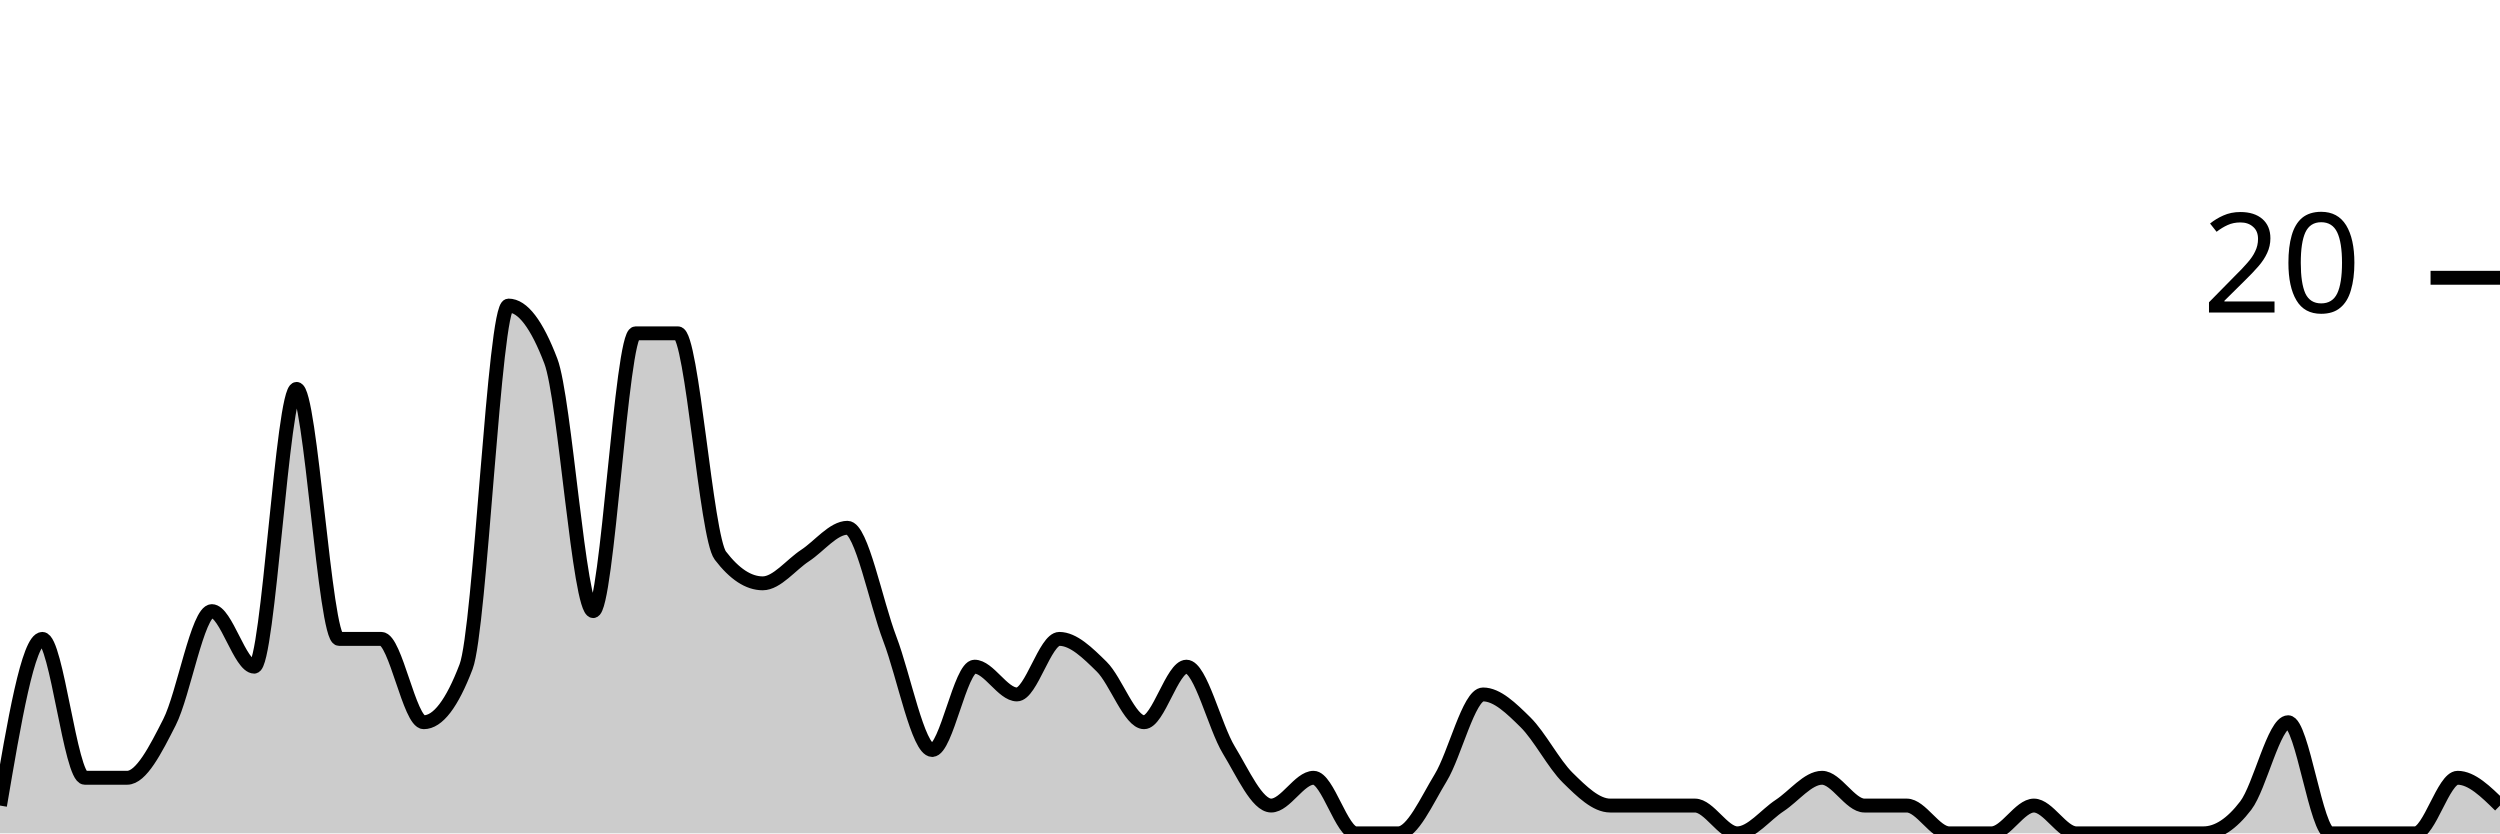
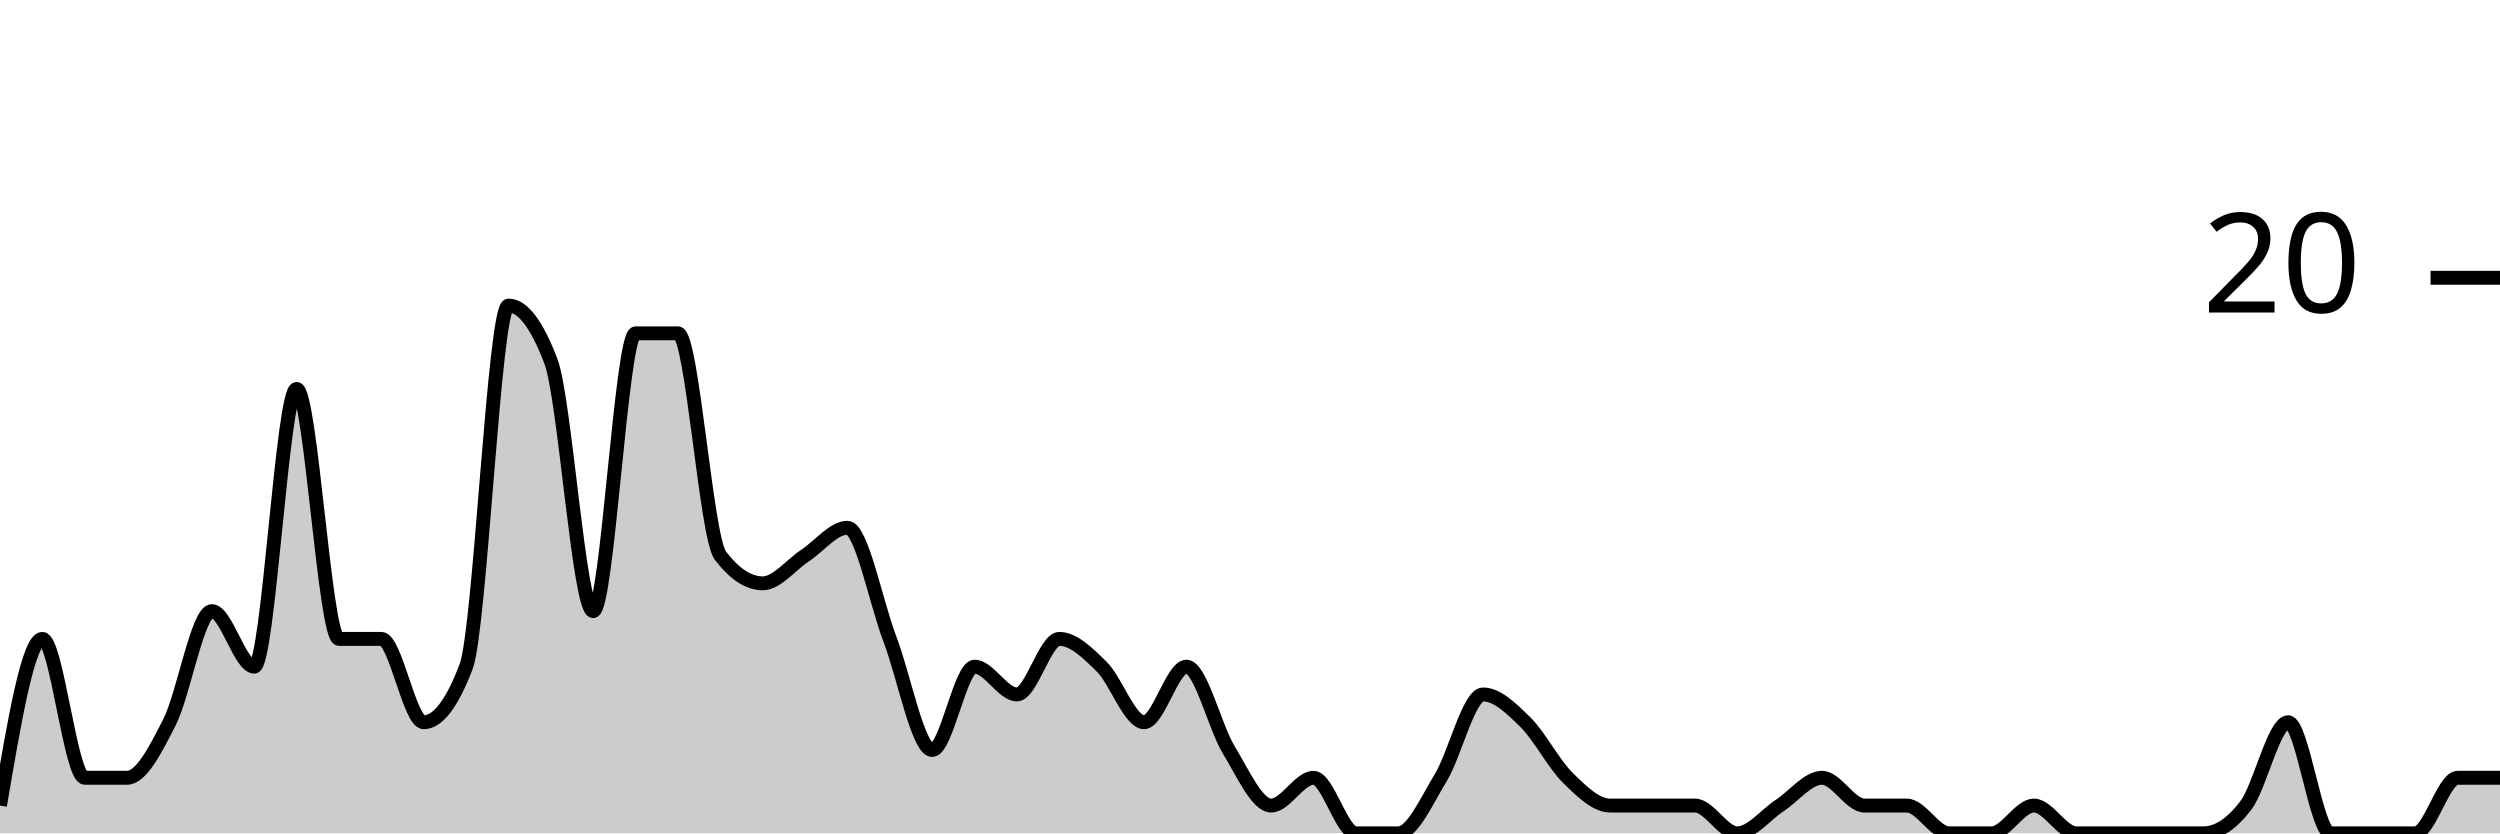
<svg xmlns="http://www.w3.org/2000/svg" viewBox="0 0 180 60">
  <g transform="translate(0,20)">
-     <path class="area" fill="rgba(0, 0, 0, 0.2)" d="M0,38C1.017,32,2.034,26,3.051,26C4.068,26,5.085,36,6.102,36C7.119,36,8.136,36,9.153,36C10.169,36,11.186,34,12.203,32C13.22,30,14.237,24,15.254,24C16.271,24,17.288,28,18.305,28C19.322,28,20.339,8,21.356,8C22.373,8,23.39,26,24.407,26C25.424,26,26.441,26,27.458,26C28.475,26,29.492,32,30.508,32C31.525,32,32.542,30.667,33.559,28C34.576,25.333,35.593,2,36.61,2C37.627,2,38.644,3.333,39.661,6C40.678,8.667,41.695,24,42.712,24C43.729,24,44.746,4,45.763,4C46.78,4,47.797,4,48.814,4C49.831,4,50.847,18.667,51.864,20C52.881,21.333,53.898,22,54.915,22C55.932,22,56.949,20.667,57.966,20C58.983,19.333,60,18,61.017,18C62.034,18,63.051,23.333,64.068,26C65.085,28.667,66.102,34,67.119,34C68.136,34,69.153,28,70.169,28C71.186,28,72.203,30,73.22,30C74.237,30,75.254,26,76.271,26C77.288,26,78.305,27,79.322,28C80.339,29,81.356,32,82.373,32C83.39,32,84.407,28,85.424,28C86.441,28,87.458,32.333,88.475,34C89.492,35.667,90.508,38,91.525,38C92.542,38,93.559,36,94.576,36C95.593,36,96.61,40,97.627,40C98.644,40,99.661,40,100.678,40C101.695,40,102.712,37.667,103.729,36C104.746,34.333,105.763,30,106.78,30C107.797,30,108.814,31,109.831,32C110.847,33,111.864,35,112.881,36C113.898,37,114.915,38,115.932,38C116.949,38,117.966,38,118.983,38C120,38,121.017,38,122.034,38C123.051,38,124.068,40,125.085,40C126.102,40,127.119,38.667,128.136,38C129.153,37.333,130.169,36,131.186,36C132.203,36,133.22,38,134.237,38C135.254,38,136.271,38,137.288,38C138.305,38,139.322,40,140.339,40C141.356,40,142.373,40,143.39,40C144.407,40,145.424,38,146.441,38C147.458,38,148.475,40,149.492,40C150.508,40,151.525,40,152.542,40C153.559,40,154.576,40,155.593,40C156.61,40,157.627,40,158.644,40C159.661,40,160.678,39.333,161.695,38C162.712,36.667,163.729,32,164.746,32C165.763,32,166.78,40,167.797,40C168.814,40,169.831,40,170.847,40C171.864,40,172.881,40,173.898,40C174.915,40,175.932,36,176.949,36C177.966,36,178.983,37,180,38L180,40C178.983,40,177.966,40,176.949,40C175.932,40,174.915,40,173.898,40C172.881,40,171.864,40,170.847,40C169.831,40,168.814,40,167.797,40C166.78,40,165.763,40,164.746,40C163.729,40,162.712,40,161.695,40C160.678,40,159.661,40,158.644,40C157.627,40,156.61,40,155.593,40C154.576,40,153.559,40,152.542,40C151.525,40,150.508,40,149.492,40C148.475,40,147.458,40,146.441,40C145.424,40,144.407,40,143.39,40C142.373,40,141.356,40,140.339,40C139.322,40,138.305,40,137.288,40C136.271,40,135.254,40,134.237,40C133.22,40,132.203,40,131.186,40C130.169,40,129.153,40,128.136,40C127.119,40,126.102,40,125.085,40C124.068,40,123.051,40,122.034,40C121.017,40,120,40,118.983,40C117.966,40,116.949,40,115.932,40C114.915,40,113.898,40,112.881,40C111.864,40,110.847,40,109.831,40C108.814,40,107.797,40,106.78,40C105.763,40,104.746,40,103.729,40C102.712,40,101.695,40,100.678,40C99.661,40,98.644,40,97.627,40C96.61,40,95.593,40,94.576,40C93.559,40,92.542,40,91.525,40C90.508,40,89.492,40,88.475,40C87.458,40,86.441,40,85.424,40C84.407,40,83.39,40,82.373,40C81.356,40,80.339,40,79.322,40C78.305,40,77.288,40,76.271,40C75.254,40,74.237,40,73.22,40C72.203,40,71.186,40,70.169,40C69.153,40,68.136,40,67.119,40C66.102,40,65.085,40,64.068,40C63.051,40,62.034,40,61.017,40C60,40,58.983,40,57.966,40C56.949,40,55.932,40,54.915,40C53.898,40,52.881,40,51.864,40C50.847,40,49.831,40,48.814,40C47.797,40,46.78,40,45.763,40C44.746,40,43.729,40,42.712,40C41.695,40,40.678,40,39.661,40C38.644,40,37.627,40,36.61,40C35.593,40,34.576,40,33.559,40C32.542,40,31.525,40,30.508,40C29.492,40,28.475,40,27.458,40C26.441,40,25.424,40,24.407,40C23.39,40,22.373,40,21.356,40C20.339,40,19.322,40,18.305,40C17.288,40,16.271,40,15.254,40C14.237,40,13.22,40,12.203,40C11.186,40,10.169,40,9.153,40C8.136,40,7.119,40,6.102,40C5.085,40,4.068,40,3.051,40C2.034,40,1.017,40,0,40Z" />
-     <path class="line" stroke="black" fill="none" d="M0,38C1.017,32,2.034,26,3.051,26C4.068,26,5.085,36,6.102,36C7.119,36,8.136,36,9.153,36C10.169,36,11.186,34,12.203,32C13.22,30,14.237,24,15.254,24C16.271,24,17.288,28,18.305,28C19.322,28,20.339,8,21.356,8C22.373,8,23.39,26,24.407,26C25.424,26,26.441,26,27.458,26C28.475,26,29.492,32,30.508,32C31.525,32,32.542,30.667,33.559,28C34.576,25.333,35.593,2,36.61,2C37.627,2,38.644,3.333,39.661,6C40.678,8.667,41.695,24,42.712,24C43.729,24,44.746,4,45.763,4C46.78,4,47.797,4,48.814,4C49.831,4,50.847,18.667,51.864,20C52.881,21.333,53.898,22,54.915,22C55.932,22,56.949,20.667,57.966,20C58.983,19.333,60,18,61.017,18C62.034,18,63.051,23.333,64.068,26C65.085,28.667,66.102,34,67.119,34C68.136,34,69.153,28,70.169,28C71.186,28,72.203,30,73.22,30C74.237,30,75.254,26,76.271,26C77.288,26,78.305,27,79.322,28C80.339,29,81.356,32,82.373,32C83.39,32,84.407,28,85.424,28C86.441,28,87.458,32.333,88.475,34C89.492,35.667,90.508,38,91.525,38C92.542,38,93.559,36,94.576,36C95.593,36,96.61,40,97.627,40C98.644,40,99.661,40,100.678,40C101.695,40,102.712,37.667,103.729,36C104.746,34.333,105.763,30,106.78,30C107.797,30,108.814,31,109.831,32C110.847,33,111.864,35,112.881,36C113.898,37,114.915,38,115.932,38C116.949,38,117.966,38,118.983,38C120,38,121.017,38,122.034,38C123.051,38,124.068,40,125.085,40C126.102,40,127.119,38.667,128.136,38C129.153,37.333,130.169,36,131.186,36C132.203,36,133.22,38,134.237,38C135.254,38,136.271,38,137.288,38C138.305,38,139.322,40,140.339,40C141.356,40,142.373,40,143.39,40C144.407,40,145.424,38,146.441,38C147.458,38,148.475,40,149.492,40C150.508,40,151.525,40,152.542,40C153.559,40,154.576,40,155.593,40C156.61,40,157.627,40,158.644,40C159.661,40,160.678,39.333,161.695,38C162.712,36.667,163.729,32,164.746,32C165.763,32,166.78,40,167.797,40C168.814,40,169.831,40,170.847,40C171.864,40,172.881,40,173.898,40C174.915,40,175.932,36,176.949,36C177.966,36,178.983,37,180,38" />
+     <path class="area" fill="rgba(0, 0, 0, 0.2)" d="M0,38C1.017,32,2.034,26,3.051,26C4.068,26,5.085,36,6.102,36C7.119,36,8.136,36,9.153,36C10.169,36,11.186,34,12.203,32C13.22,30,14.237,24,15.254,24C16.271,24,17.288,28,18.305,28C19.322,28,20.339,8,21.356,8C22.373,8,23.39,26,24.407,26C25.424,26,26.441,26,27.458,26C28.475,26,29.492,32,30.508,32C31.525,32,32.542,30.667,33.559,28C34.576,25.333,35.593,2,36.61,2C37.627,2,38.644,3.333,39.661,6C40.678,8.667,41.695,24,42.712,24C43.729,24,44.746,4,45.763,4C46.78,4,47.797,4,48.814,4C49.831,4,50.847,18.667,51.864,20C52.881,21.333,53.898,22,54.915,22C55.932,22,56.949,20.667,57.966,20C58.983,19.333,60,18,61.017,18C62.034,18,63.051,23.333,64.068,26C65.085,28.667,66.102,34,67.119,34C68.136,34,69.153,28,70.169,28C71.186,28,72.203,30,73.22,30C74.237,30,75.254,26,76.271,26C77.288,26,78.305,27,79.322,28C80.339,29,81.356,32,82.373,32C83.39,32,84.407,28,85.424,28C86.441,28,87.458,32.333,88.475,34C89.492,35.667,90.508,38,91.525,38C92.542,38,93.559,36,94.576,36C95.593,36,96.61,40,97.627,40C98.644,40,99.661,40,100.678,40C101.695,40,102.712,37.667,103.729,36C104.746,34.333,105.763,30,106.78,30C107.797,30,108.814,31,109.831,32C110.847,33,111.864,35,112.881,36C113.898,37,114.915,38,115.932,38C116.949,38,117.966,38,118.983,38C120,38,121.017,38,122.034,38C123.051,38,124.068,40,125.085,40C126.102,40,127.119,38.667,128.136,38C129.153,37.333,130.169,36,131.186,36C132.203,36,133.22,38,134.237,38C135.254,38,136.271,38,137.288,38C138.305,38,139.322,40,140.339,40C141.356,40,142.373,40,143.39,40C144.407,40,145.424,38,146.441,38C147.458,38,148.475,40,149.492,40C150.508,40,151.525,40,152.542,40C153.559,40,154.576,40,155.593,40C156.61,40,157.627,40,158.644,40C159.661,40,160.678,39.333,161.695,38C162.712,36.667,163.729,32,164.746,32C165.763,32,166.78,40,167.797,40C168.814,40,169.831,40,170.847,40C171.864,40,172.881,40,173.898,40C174.915,40,175.932,36,176.949,36C177.966,36,178.983,36,180,36L180,40C178.983,40,177.966,40,176.949,40C175.932,40,174.915,40,173.898,40C172.881,40,171.864,40,170.847,40C169.831,40,168.814,40,167.797,40C166.78,40,165.763,40,164.746,40C163.729,40,162.712,40,161.695,40C160.678,40,159.661,40,158.644,40C157.627,40,156.61,40,155.593,40C154.576,40,153.559,40,152.542,40C151.525,40,150.508,40,149.492,40C148.475,40,147.458,40,146.441,40C145.424,40,144.407,40,143.39,40C142.373,40,141.356,40,140.339,40C139.322,40,138.305,40,137.288,40C136.271,40,135.254,40,134.237,40C133.22,40,132.203,40,131.186,40C130.169,40,129.153,40,128.136,40C127.119,40,126.102,40,125.085,40C124.068,40,123.051,40,122.034,40C121.017,40,120,40,118.983,40C117.966,40,116.949,40,115.932,40C114.915,40,113.898,40,112.881,40C111.864,40,110.847,40,109.831,40C108.814,40,107.797,40,106.78,40C105.763,40,104.746,40,103.729,40C102.712,40,101.695,40,100.678,40C99.661,40,98.644,40,97.627,40C96.61,40,95.593,40,94.576,40C93.559,40,92.542,40,91.525,40C90.508,40,89.492,40,88.475,40C87.458,40,86.441,40,85.424,40C84.407,40,83.39,40,82.373,40C81.356,40,80.339,40,79.322,40C78.305,40,77.288,40,76.271,40C75.254,40,74.237,40,73.22,40C72.203,40,71.186,40,70.169,40C69.153,40,68.136,40,67.119,40C66.102,40,65.085,40,64.068,40C63.051,40,62.034,40,61.017,40C60,40,58.983,40,57.966,40C56.949,40,55.932,40,54.915,40C53.898,40,52.881,40,51.864,40C50.847,40,49.831,40,48.814,40C47.797,40,46.78,40,45.763,40C44.746,40,43.729,40,42.712,40C41.695,40,40.678,40,39.661,40C38.644,40,37.627,40,36.61,40C35.593,40,34.576,40,33.559,40C32.542,40,31.525,40,30.508,40C29.492,40,28.475,40,27.458,40C26.441,40,25.424,40,24.407,40C23.39,40,22.373,40,21.356,40C20.339,40,19.322,40,18.305,40C17.288,40,16.271,40,15.254,40C14.237,40,13.22,40,12.203,40C11.186,40,10.169,40,9.153,40C8.136,40,7.119,40,6.102,40C5.085,40,4.068,40,3.051,40C2.034,40,1.017,40,0,40Z" />
+     <path class="line" stroke="black" fill="none" d="M0,38C1.017,32,2.034,26,3.051,26C4.068,26,5.085,36,6.102,36C7.119,36,8.136,36,9.153,36C10.169,36,11.186,34,12.203,32C13.22,30,14.237,24,15.254,24C16.271,24,17.288,28,18.305,28C19.322,28,20.339,8,21.356,8C22.373,8,23.39,26,24.407,26C25.424,26,26.441,26,27.458,26C28.475,26,29.492,32,30.508,32C31.525,32,32.542,30.667,33.559,28C34.576,25.333,35.593,2,36.61,2C37.627,2,38.644,3.333,39.661,6C40.678,8.667,41.695,24,42.712,24C43.729,24,44.746,4,45.763,4C46.78,4,47.797,4,48.814,4C49.831,4,50.847,18.667,51.864,20C52.881,21.333,53.898,22,54.915,22C55.932,22,56.949,20.667,57.966,20C58.983,19.333,60,18,61.017,18C62.034,18,63.051,23.333,64.068,26C65.085,28.667,66.102,34,67.119,34C68.136,34,69.153,28,70.169,28C71.186,28,72.203,30,73.22,30C74.237,30,75.254,26,76.271,26C77.288,26,78.305,27,79.322,28C80.339,29,81.356,32,82.373,32C83.39,32,84.407,28,85.424,28C86.441,28,87.458,32.333,88.475,34C89.492,35.667,90.508,38,91.525,38C92.542,38,93.559,36,94.576,36C95.593,36,96.61,40,97.627,40C98.644,40,99.661,40,100.678,40C101.695,40,102.712,37.667,103.729,36C104.746,34.333,105.763,30,106.78,30C107.797,30,108.814,31,109.831,32C110.847,33,111.864,35,112.881,36C113.898,37,114.915,38,115.932,38C116.949,38,117.966,38,118.983,38C120,38,121.017,38,122.034,38C123.051,38,124.068,40,125.085,40C126.102,40,127.119,38.667,128.136,38C129.153,37.333,130.169,36,131.186,36C132.203,36,133.22,38,134.237,38C135.254,38,136.271,38,137.288,38C138.305,38,139.322,40,140.339,40C141.356,40,142.373,40,143.39,40C144.407,40,145.424,38,146.441,38C147.458,38,148.475,40,149.492,40C150.508,40,151.525,40,152.542,40C153.559,40,154.576,40,155.593,40C156.61,40,157.627,40,158.644,40C159.661,40,160.678,39.333,161.695,38C162.712,36.667,163.729,32,164.746,32C165.763,32,166.78,40,167.797,40C168.814,40,169.831,40,170.847,40C171.864,40,172.881,40,173.898,40C174.915,40,175.932,36,176.949,36C177.966,36,178.983,36,180,36" />
    <path class="axis-ceiling" stroke-width="1" stroke="black" fill="none" d="M175,0L180,0" />
    <text class="axis-ceiling-label" font-family="sans-serif" text-anchor="end" font-size="10px" x="170" y="2.5">20</text>
  </g>
</svg>
